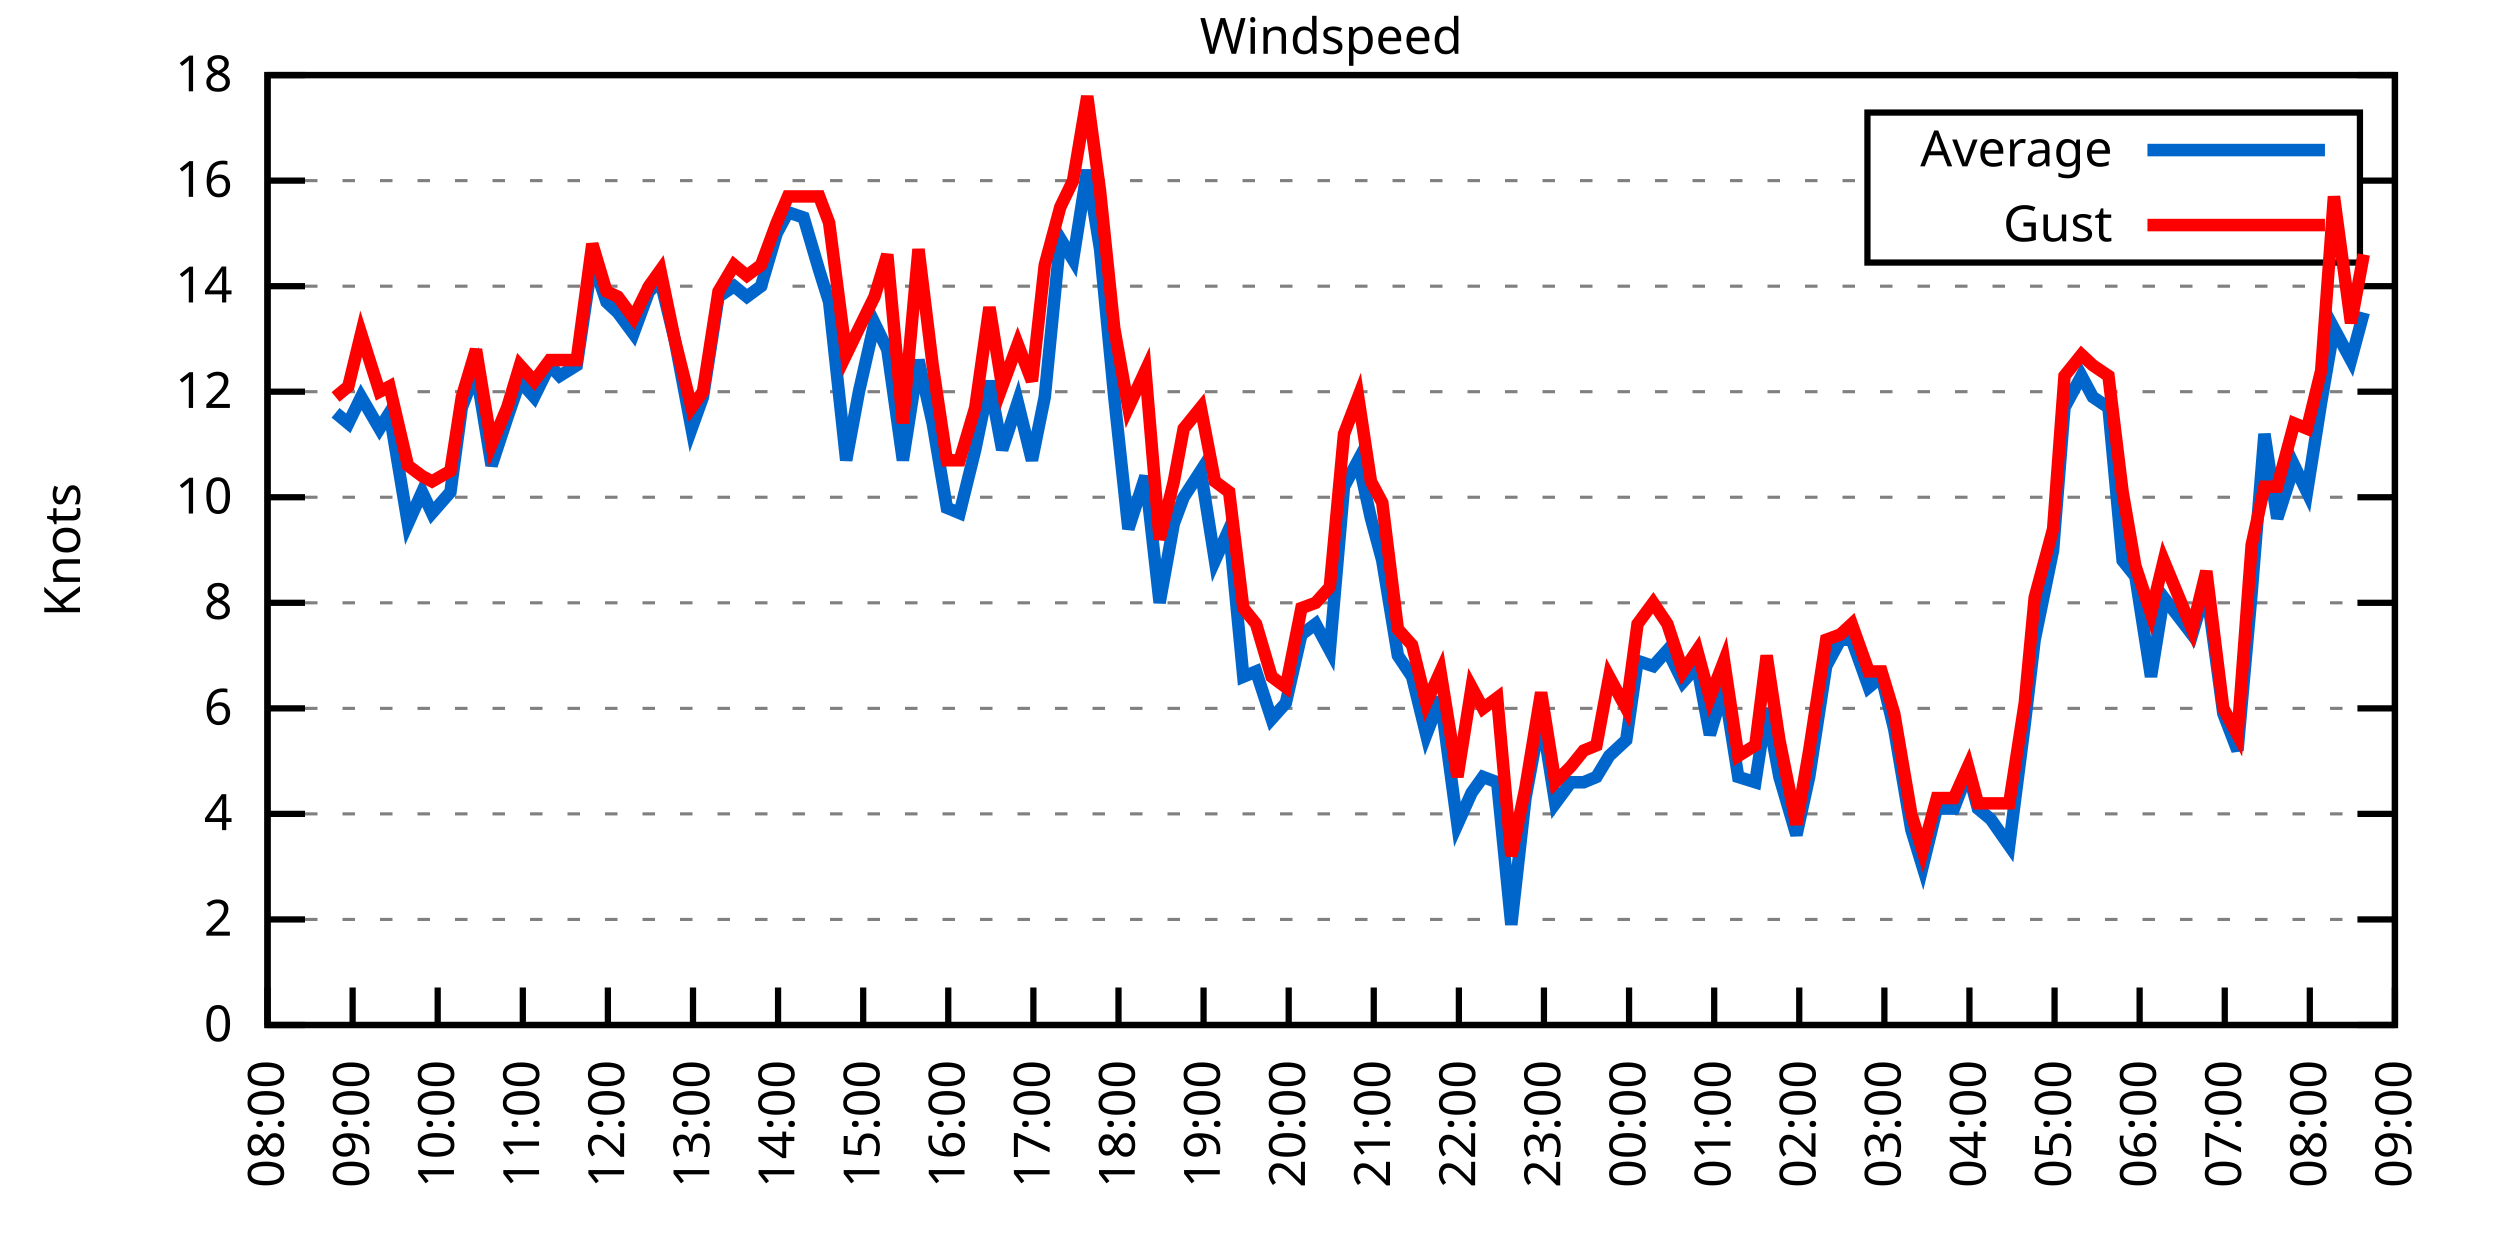
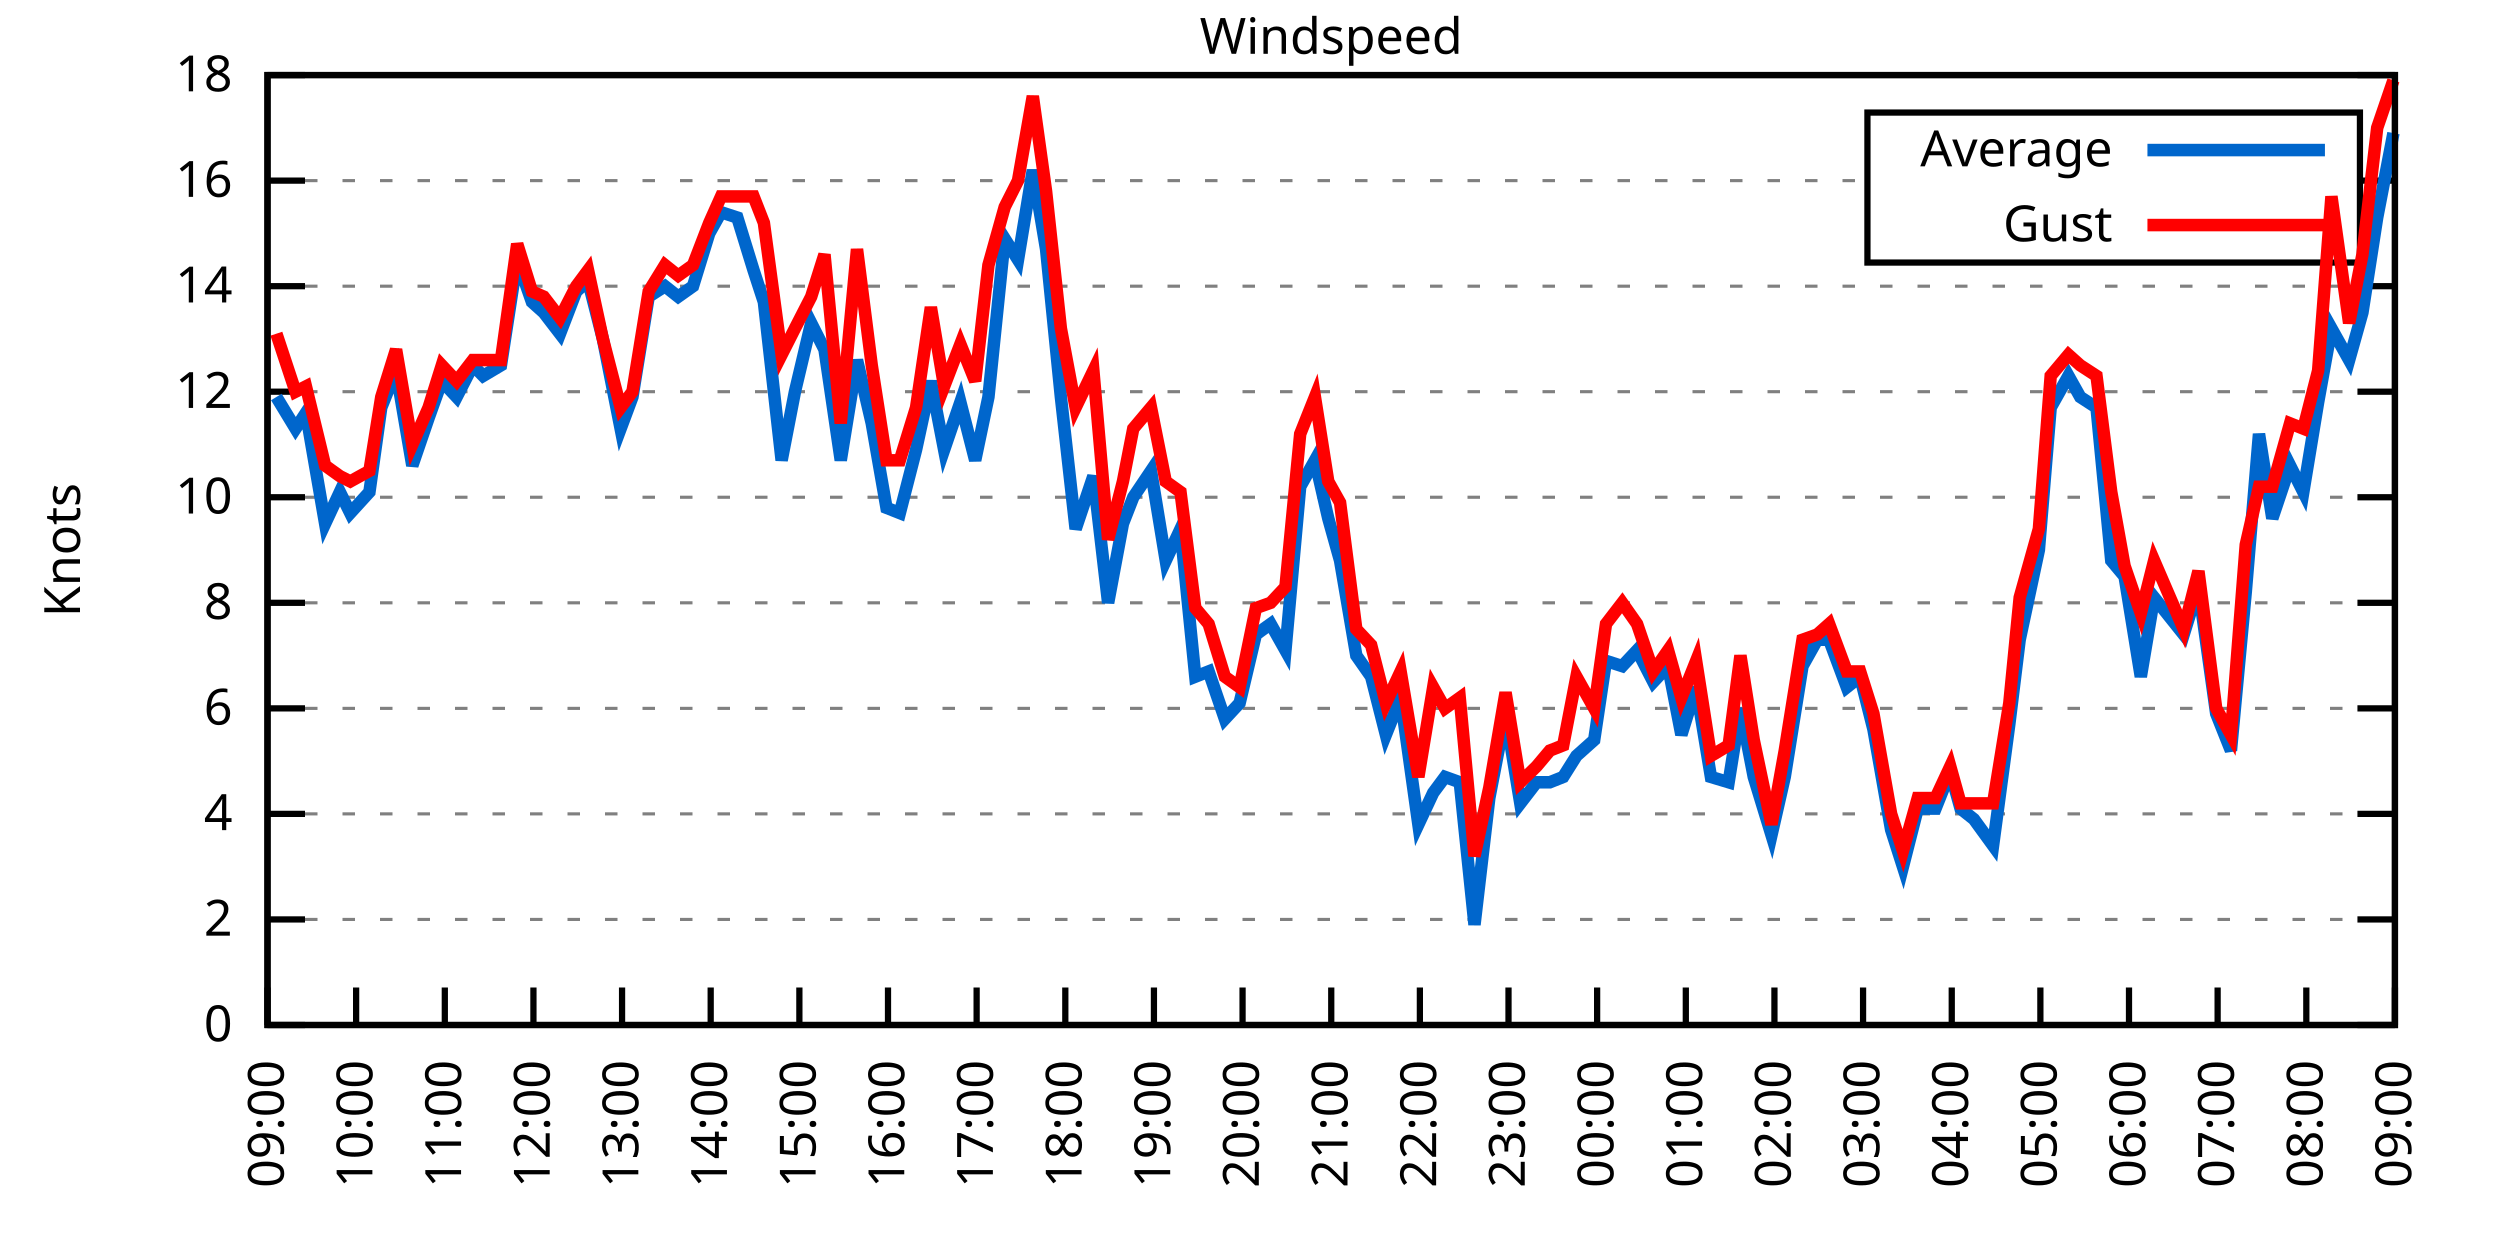
<svg xmlns="http://www.w3.org/2000/svg" xmlns:xlink="http://www.w3.org/1999/xlink" width="400" height="200" viewBox="0 0 400 200">
  <g id="gnuplot_canvas">
    <rect x="0" y="0" width="400" height="200" fill="none" />
    <defs>
      <circle id="gpDot" r="0.5" stroke-width="0.5" stroke="currentColor" />
      <path id="gpPt0" stroke-width="0.333" stroke="currentColor" d="M-1,0 h2 M0,-1 v2" />
      <path id="gpPt1" stroke-width="0.333" stroke="currentColor" d="M-1,-1 L1,1 M1,-1 L-1,1" />
      <path id="gpPt2" stroke-width="0.333" stroke="currentColor" d="M-1,0 L1,0 M0,-1 L0,1 M-1,-1 L1,1 M-1,1 L1,-1" />
      <rect id="gpPt3" stroke-width="0.333" stroke="currentColor" x="-1" y="-1" width="2" height="2" />
      <rect id="gpPt4" stroke-width="0.333" stroke="currentColor" fill="currentColor" x="-1" y="-1" width="2" height="2" />
      <circle id="gpPt5" stroke-width="0.333" stroke="currentColor" cx="0" cy="0" r="1" />
      <use xlink:href="#gpPt5" id="gpPt6" fill="currentColor" stroke="none" />
      <path id="gpPt7" stroke-width="0.333" stroke="currentColor" d="M0,-1.33 L-1.33,0.67 L1.33,0.67 z" />
      <use xlink:href="#gpPt7" id="gpPt8" fill="currentColor" stroke="none" />
      <use xlink:href="#gpPt7" id="gpPt9" stroke="currentColor" transform="rotate(180)" />
      <use xlink:href="#gpPt9" id="gpPt10" fill="currentColor" stroke="none" />
      <use xlink:href="#gpPt3" id="gpPt11" stroke="currentColor" transform="rotate(45)" />
      <use xlink:href="#gpPt11" id="gpPt12" fill="currentColor" stroke="none" />
      <path id="gpPt13" stroke-width="0.333" stroke="currentColor" d="M0,1.330 L1.265,0.411 L0.782,-1.067 L-0.782,-1.076 L-1.265,0.411 z" />
      <use xlink:href="#gpPt13" id="gpPt14" fill="currentColor" stroke="none" />
      <filter id="textbox" filterUnits="objectBoundingBox" x="0" y="0" height="1" width="1">
        <feFlood flood-color="white" flood-opacity="1" result="bgnd" />
        <feComposite in="SourceGraphic" in2="bgnd" operator="atop" />
      </filter>
      <filter id="greybox" filterUnits="objectBoundingBox" x="0" y="0" height="1" width="1">
        <feFlood flood-color="lightgrey" flood-opacity="1" result="grey" />
        <feComposite in="SourceGraphic" in2="grey" operator="atop" />
      </filter>
    </defs>
    <g fill="none" color="white" stroke="currentColor" stroke-width="1.00" stroke-linecap="butt" stroke-linejoin="miter">
</g>
    <g fill="none" color="black" stroke="currentColor" stroke-width="1.00" stroke-linecap="butt" stroke-linejoin="miter">
      <g stroke="none" shape-rendering="crispEdges">
        <polygon fill="rgb(255, 255, 255)" points="42.80,164.00 383.18,164.00 383.18,12.02 42.80,12.02 " />
      </g>
    </g>
    <g fill="none" color="black" stroke="currentColor" stroke-width="1.00" stroke-linecap="butt" stroke-linejoin="miter">
</g>
    <g fill="none" color="black" stroke="black" stroke-width="0.50" stroke-linecap="butt" stroke-linejoin="miter">
</g>
    <g fill="none" color="gray" stroke="currentColor" stroke-width="0.50" stroke-linecap="butt" stroke-linejoin="miter">
      <path stroke="gray" stroke-dasharray="2,4" class="gridline" d="M42.80,164.00 L383.19,164.00  " />
    </g>
    <g fill="none" color="gray" stroke="gray" stroke-width="1.00" stroke-linecap="butt" stroke-linejoin="miter">
</g>
    <g fill="none" color="black" stroke="currentColor" stroke-width="1.00" stroke-linecap="butt" stroke-linejoin="miter">
      <path stroke="black" d="M42.80,164.00 L48.80,164.00 M383.19,164.00 L377.19,164.00  " />
      <g transform="translate(37.20,166.60)" stroke="none" fill="black" font-family="Sans" font-size="8.00" text-anchor="end">
        <text>
          <tspan font-family="Sans"> 0</tspan>
        </text>
      </g>
    </g>
    <g fill="none" color="black" stroke="currentColor" stroke-width="1.00" stroke-linecap="butt" stroke-linejoin="miter">
</g>
    <g fill="none" color="black" stroke="black" stroke-width="0.50" stroke-linecap="butt" stroke-linejoin="miter">
</g>
    <g fill="none" color="gray" stroke="currentColor" stroke-width="0.50" stroke-linecap="butt" stroke-linejoin="miter">
      <path stroke="gray" stroke-dasharray="2,4" class="gridline" d="M42.80,147.11 L383.19,147.11  " />
    </g>
    <g fill="none" color="gray" stroke="gray" stroke-width="1.00" stroke-linecap="butt" stroke-linejoin="miter">
</g>
    <g fill="none" color="black" stroke="currentColor" stroke-width="1.00" stroke-linecap="butt" stroke-linejoin="miter">
      <path stroke="black" d="M42.80,147.11 L48.80,147.11 M383.19,147.11 L377.19,147.11  " />
      <g transform="translate(37.20,149.71)" stroke="none" fill="black" font-family="Sans" font-size="8.00" text-anchor="end">
        <text>
          <tspan font-family="Sans"> 2</tspan>
        </text>
      </g>
    </g>
    <g fill="none" color="black" stroke="currentColor" stroke-width="1.00" stroke-linecap="butt" stroke-linejoin="miter">
</g>
    <g fill="none" color="black" stroke="black" stroke-width="0.50" stroke-linecap="butt" stroke-linejoin="miter">
</g>
    <g fill="none" color="gray" stroke="currentColor" stroke-width="0.50" stroke-linecap="butt" stroke-linejoin="miter">
      <path stroke="gray" stroke-dasharray="2,4" class="gridline" d="M42.80,130.22 L383.19,130.22  " />
    </g>
    <g fill="none" color="gray" stroke="gray" stroke-width="1.00" stroke-linecap="butt" stroke-linejoin="miter">
</g>
    <g fill="none" color="black" stroke="currentColor" stroke-width="1.00" stroke-linecap="butt" stroke-linejoin="miter">
      <path stroke="black" d="M42.80,130.22 L48.80,130.22 M383.19,130.22 L377.19,130.22  " />
      <g transform="translate(37.20,132.82)" stroke="none" fill="black" font-family="Sans" font-size="8.00" text-anchor="end">
        <text>
          <tspan font-family="Sans"> 4</tspan>
        </text>
      </g>
    </g>
    <g fill="none" color="black" stroke="currentColor" stroke-width="1.00" stroke-linecap="butt" stroke-linejoin="miter">
</g>
    <g fill="none" color="black" stroke="black" stroke-width="0.50" stroke-linecap="butt" stroke-linejoin="miter">
</g>
    <g fill="none" color="gray" stroke="currentColor" stroke-width="0.50" stroke-linecap="butt" stroke-linejoin="miter">
      <path stroke="gray" stroke-dasharray="2,4" class="gridline" d="M42.80,113.34 L383.19,113.34  " />
    </g>
    <g fill="none" color="gray" stroke="gray" stroke-width="1.00" stroke-linecap="butt" stroke-linejoin="miter">
</g>
    <g fill="none" color="black" stroke="currentColor" stroke-width="1.00" stroke-linecap="butt" stroke-linejoin="miter">
      <path stroke="black" d="M42.80,113.34 L48.80,113.34 M383.19,113.34 L377.19,113.34  " />
      <g transform="translate(37.20,115.94)" stroke="none" fill="black" font-family="Sans" font-size="8.00" text-anchor="end">
        <text>
          <tspan font-family="Sans"> 6</tspan>
        </text>
      </g>
    </g>
    <g fill="none" color="black" stroke="currentColor" stroke-width="1.00" stroke-linecap="butt" stroke-linejoin="miter">
</g>
    <g fill="none" color="black" stroke="black" stroke-width="0.50" stroke-linecap="butt" stroke-linejoin="miter">
</g>
    <g fill="none" color="gray" stroke="currentColor" stroke-width="0.50" stroke-linecap="butt" stroke-linejoin="miter">
      <path stroke="gray" stroke-dasharray="2,4" class="gridline" d="M42.80,96.45 L383.19,96.45  " />
    </g>
    <g fill="none" color="gray" stroke="gray" stroke-width="1.00" stroke-linecap="butt" stroke-linejoin="miter">
</g>
    <g fill="none" color="black" stroke="currentColor" stroke-width="1.00" stroke-linecap="butt" stroke-linejoin="miter">
      <path stroke="black" d="M42.80,96.45 L48.80,96.45 M383.19,96.45 L377.19,96.45  " />
      <g transform="translate(37.20,99.05)" stroke="none" fill="black" font-family="Sans" font-size="8.00" text-anchor="end">
        <text>
          <tspan font-family="Sans"> 8</tspan>
        </text>
      </g>
    </g>
    <g fill="none" color="black" stroke="currentColor" stroke-width="1.00" stroke-linecap="butt" stroke-linejoin="miter">
</g>
    <g fill="none" color="black" stroke="black" stroke-width="0.50" stroke-linecap="butt" stroke-linejoin="miter">
</g>
    <g fill="none" color="gray" stroke="currentColor" stroke-width="0.50" stroke-linecap="butt" stroke-linejoin="miter">
      <path stroke="gray" stroke-dasharray="2,4" class="gridline" d="M42.80,79.56 L383.19,79.56  " />
    </g>
    <g fill="none" color="gray" stroke="gray" stroke-width="1.00" stroke-linecap="butt" stroke-linejoin="miter">
</g>
    <g fill="none" color="black" stroke="currentColor" stroke-width="1.00" stroke-linecap="butt" stroke-linejoin="miter">
      <path stroke="black" d="M42.80,79.56 L48.80,79.56 M383.19,79.56 L377.19,79.56  " />
      <g transform="translate(37.20,82.16)" stroke="none" fill="black" font-family="Sans" font-size="8.00" text-anchor="end">
        <text>
          <tspan font-family="Sans"> 10</tspan>
        </text>
      </g>
    </g>
    <g fill="none" color="black" stroke="currentColor" stroke-width="1.00" stroke-linecap="butt" stroke-linejoin="miter">
</g>
    <g fill="none" color="black" stroke="black" stroke-width="0.50" stroke-linecap="butt" stroke-linejoin="miter">
</g>
    <g fill="none" color="gray" stroke="currentColor" stroke-width="0.50" stroke-linecap="butt" stroke-linejoin="miter">
      <path stroke="gray" stroke-dasharray="2,4" class="gridline" d="M42.80,62.67 L383.19,62.67  " />
    </g>
    <g fill="none" color="gray" stroke="gray" stroke-width="1.00" stroke-linecap="butt" stroke-linejoin="miter">
</g>
    <g fill="none" color="black" stroke="currentColor" stroke-width="1.00" stroke-linecap="butt" stroke-linejoin="miter">
      <path stroke="black" d="M42.80,62.67 L48.80,62.67 M383.19,62.67 L377.19,62.67  " />
      <g transform="translate(37.20,65.27)" stroke="none" fill="black" font-family="Sans" font-size="8.00" text-anchor="end">
        <text>
          <tspan font-family="Sans"> 12</tspan>
        </text>
      </g>
    </g>
    <g fill="none" color="black" stroke="currentColor" stroke-width="1.00" stroke-linecap="butt" stroke-linejoin="miter">
</g>
    <g fill="none" color="black" stroke="black" stroke-width="0.50" stroke-linecap="butt" stroke-linejoin="miter">
</g>
    <g fill="none" color="gray" stroke="currentColor" stroke-width="0.50" stroke-linecap="butt" stroke-linejoin="miter">
      <path stroke="gray" stroke-dasharray="2,4" class="gridline" d="M42.80,45.79 L383.19,45.79  " />
    </g>
    <g fill="none" color="gray" stroke="gray" stroke-width="1.00" stroke-linecap="butt" stroke-linejoin="miter">
</g>
    <g fill="none" color="black" stroke="currentColor" stroke-width="1.00" stroke-linecap="butt" stroke-linejoin="miter">
      <path stroke="black" d="M42.80,45.79 L48.80,45.79 M383.19,45.79 L377.19,45.79  " />
      <g transform="translate(37.20,48.39)" stroke="none" fill="black" font-family="Sans" font-size="8.00" text-anchor="end">
        <text>
          <tspan font-family="Sans"> 14</tspan>
        </text>
      </g>
    </g>
    <g fill="none" color="black" stroke="currentColor" stroke-width="1.00" stroke-linecap="butt" stroke-linejoin="miter">
</g>
    <g fill="none" color="black" stroke="black" stroke-width="0.50" stroke-linecap="butt" stroke-linejoin="miter">
</g>
    <g fill="none" color="gray" stroke="currentColor" stroke-width="0.50" stroke-linecap="butt" stroke-linejoin="miter">
      <path stroke="gray" stroke-dasharray="2,4" class="gridline" d="M42.80,28.90 L298.79,28.90 M377.59,28.90 L383.19,28.90  " />
    </g>
    <g fill="none" color="gray" stroke="gray" stroke-width="1.00" stroke-linecap="butt" stroke-linejoin="miter">
</g>
    <g fill="none" color="black" stroke="currentColor" stroke-width="1.00" stroke-linecap="butt" stroke-linejoin="miter">
      <path stroke="black" d="M42.80,28.90 L48.80,28.90 M383.19,28.90 L377.19,28.90  " />
      <g transform="translate(37.20,31.50)" stroke="none" fill="black" font-family="Sans" font-size="8.00" text-anchor="end">
        <text>
          <tspan font-family="Sans"> 16</tspan>
        </text>
      </g>
    </g>
    <g fill="none" color="black" stroke="currentColor" stroke-width="1.00" stroke-linecap="butt" stroke-linejoin="miter">
</g>
    <g fill="none" color="black" stroke="black" stroke-width="0.50" stroke-linecap="butt" stroke-linejoin="miter">
</g>
    <g fill="none" color="gray" stroke="currentColor" stroke-width="0.50" stroke-linecap="butt" stroke-linejoin="miter">
      <path stroke="gray" stroke-dasharray="2,4" class="gridline" d="M42.80,12.01 L383.19,12.01  " />
    </g>
    <g fill="none" color="gray" stroke="gray" stroke-width="1.00" stroke-linecap="butt" stroke-linejoin="miter">
</g>
    <g fill="none" color="black" stroke="currentColor" stroke-width="1.00" stroke-linecap="butt" stroke-linejoin="miter">
      <path stroke="black" d="M42.80,12.01 L48.80,12.01 M383.19,12.01 L377.19,12.01  " />
      <g transform="translate(37.20,14.61)" stroke="none" fill="black" font-family="Sans" font-size="8.00" text-anchor="end">
        <text>
          <tspan font-family="Sans"> 18</tspan>
        </text>
      </g>
    </g>
    <g fill="none" color="black" stroke="currentColor" stroke-width="1.00" stroke-linecap="butt" stroke-linejoin="miter">
      <path stroke="black" d="M42.80,164.00 L42.80,158.00  " />
      <g transform="translate(45.40,169.60) rotate(270.00)" stroke="none" fill="black" font-family="Sans" font-size="8.00" text-anchor="end">
        <text>
-           <tspan font-family="Sans">08:00</tspan>
-         </text>
-       </g>
-     </g>
-     <g fill="none" color="black" stroke="currentColor" stroke-width="1.00" stroke-linecap="butt" stroke-linejoin="miter">
-       <path stroke="black" d="M56.42,164.00 L56.42,158.00  " />
-       <g transform="translate(59.02,169.60) rotate(270.00)" stroke="none" fill="black" font-family="Sans" font-size="8.00" text-anchor="end">
-         <text>
          <tspan font-family="Sans">09:00</tspan>
        </text>
      </g>
    </g>
    <g fill="none" color="black" stroke="currentColor" stroke-width="1.00" stroke-linecap="butt" stroke-linejoin="miter">
-       <path stroke="black" d="M70.03,164.00 L70.03,158.00  " />
-       <g transform="translate(72.63,169.60) rotate(270.00)" stroke="none" fill="black" font-family="Sans" font-size="8.00" text-anchor="end">
+       <path stroke="black" d="M56.98,164.00 L56.98,158.00  " />
+       <g transform="translate(59.58,169.60) rotate(270.00)" stroke="none" fill="black" font-family="Sans" font-size="8.00" text-anchor="end">
        <text>
          <tspan font-family="Sans">10:00</tspan>
        </text>
      </g>
    </g>
    <g fill="none" color="black" stroke="currentColor" stroke-width="1.00" stroke-linecap="butt" stroke-linejoin="miter">
-       <path stroke="black" d="M83.65,164.00 L83.65,158.00  " />
-       <g transform="translate(86.25,169.60) rotate(270.00)" stroke="none" fill="black" font-family="Sans" font-size="8.00" text-anchor="end">
+       <path stroke="black" d="M71.17,164.00 L71.17,158.00  " />
+       <g transform="translate(73.77,169.60) rotate(270.00)" stroke="none" fill="black" font-family="Sans" font-size="8.00" text-anchor="end">
        <text>
          <tspan font-family="Sans">11:00</tspan>
        </text>
      </g>
    </g>
    <g fill="none" color="black" stroke="currentColor" stroke-width="1.00" stroke-linecap="butt" stroke-linejoin="miter">
-       <path stroke="black" d="M97.26,164.00 L97.26,158.00  " />
-       <g transform="translate(99.86,169.60) rotate(270.00)" stroke="none" fill="black" font-family="Sans" font-size="8.00" text-anchor="end">
+       <path stroke="black" d="M85.35,164.00 L85.35,158.00  " />
+       <g transform="translate(87.95,169.60) rotate(270.00)" stroke="none" fill="black" font-family="Sans" font-size="8.00" text-anchor="end">
        <text>
          <tspan font-family="Sans">12:00</tspan>
        </text>
      </g>
    </g>
    <g fill="none" color="black" stroke="currentColor" stroke-width="1.00" stroke-linecap="butt" stroke-linejoin="miter">
-       <path stroke="black" d="M110.88,164.00 L110.88,158.00  " />
-       <g transform="translate(113.48,169.60) rotate(270.00)" stroke="none" fill="black" font-family="Sans" font-size="8.00" text-anchor="end">
+       <path stroke="black" d="M99.53,164.00 L99.53,158.00  " />
+       <g transform="translate(102.13,169.60) rotate(270.00)" stroke="none" fill="black" font-family="Sans" font-size="8.00" text-anchor="end">
        <text>
          <tspan font-family="Sans">13:00</tspan>
        </text>
      </g>
    </g>
    <g fill="none" color="black" stroke="currentColor" stroke-width="1.00" stroke-linecap="butt" stroke-linejoin="miter">
-       <path stroke="black" d="M124.49,164.00 L124.49,158.00  " />
-       <g transform="translate(127.09,169.60) rotate(270.00)" stroke="none" fill="black" font-family="Sans" font-size="8.00" text-anchor="end">
+       <path stroke="black" d="M113.71,164.00 L113.71,158.00  " />
+       <g transform="translate(116.31,169.60) rotate(270.00)" stroke="none" fill="black" font-family="Sans" font-size="8.00" text-anchor="end">
        <text>
          <tspan font-family="Sans">14:00</tspan>
        </text>
      </g>
    </g>
    <g fill="none" color="black" stroke="currentColor" stroke-width="1.00" stroke-linecap="butt" stroke-linejoin="miter">
-       <path stroke="black" d="M138.11,164.00 L138.11,158.00  " />
-       <g transform="translate(140.71,169.60) rotate(270.00)" stroke="none" fill="black" font-family="Sans" font-size="8.00" text-anchor="end">
+       <path stroke="black" d="M127.90,164.00 L127.90,158.00  " />
+       <g transform="translate(130.50,169.60) rotate(270.00)" stroke="none" fill="black" font-family="Sans" font-size="8.00" text-anchor="end">
        <text>
          <tspan font-family="Sans">15:00</tspan>
        </text>
      </g>
    </g>
    <g fill="none" color="black" stroke="currentColor" stroke-width="1.00" stroke-linecap="butt" stroke-linejoin="miter">
-       <path stroke="black" d="M151.72,164.00 L151.72,158.00  " />
-       <g transform="translate(154.32,169.60) rotate(270.00)" stroke="none" fill="black" font-family="Sans" font-size="8.00" text-anchor="end">
+       <path stroke="black" d="M142.08,164.00 L142.08,158.00  " />
+       <g transform="translate(144.68,169.60) rotate(270.00)" stroke="none" fill="black" font-family="Sans" font-size="8.00" text-anchor="end">
        <text>
          <tspan font-family="Sans">16:00</tspan>
        </text>
      </g>
    </g>
    <g fill="none" color="black" stroke="currentColor" stroke-width="1.00" stroke-linecap="butt" stroke-linejoin="miter">
-       <path stroke="black" d="M165.34,164.00 L165.34,158.00  " />
-       <g transform="translate(167.94,169.60) rotate(270.00)" stroke="none" fill="black" font-family="Sans" font-size="8.00" text-anchor="end">
+       <path stroke="black" d="M156.26,164.00 L156.26,158.00  " />
+       <g transform="translate(158.86,169.60) rotate(270.00)" stroke="none" fill="black" font-family="Sans" font-size="8.00" text-anchor="end">
        <text>
          <tspan font-family="Sans">17:00</tspan>
        </text>
      </g>
    </g>
    <g fill="none" color="black" stroke="currentColor" stroke-width="1.00" stroke-linecap="butt" stroke-linejoin="miter">
-       <path stroke="black" d="M178.96,164.00 L178.96,158.00  " />
-       <g transform="translate(181.56,169.60) rotate(270.00)" stroke="none" fill="black" font-family="Sans" font-size="8.00" text-anchor="end">
+       <path stroke="black" d="M170.45,164.00 L170.45,158.00  " />
+       <g transform="translate(173.05,169.60) rotate(270.00)" stroke="none" fill="black" font-family="Sans" font-size="8.00" text-anchor="end">
        <text>
          <tspan font-family="Sans">18:00</tspan>
        </text>
      </g>
    </g>
    <g fill="none" color="black" stroke="currentColor" stroke-width="1.00" stroke-linecap="butt" stroke-linejoin="miter">
-       <path stroke="black" d="M192.57,164.00 L192.57,158.00  " />
-       <g transform="translate(195.17,169.60) rotate(270.00)" stroke="none" fill="black" font-family="Sans" font-size="8.00" text-anchor="end">
+       <path stroke="black" d="M184.63,164.00 L184.63,158.00  " />
+       <g transform="translate(187.23,169.60) rotate(270.00)" stroke="none" fill="black" font-family="Sans" font-size="8.00" text-anchor="end">
        <text>
          <tspan font-family="Sans">19:00</tspan>
        </text>
      </g>
    </g>
    <g fill="none" color="black" stroke="currentColor" stroke-width="1.00" stroke-linecap="butt" stroke-linejoin="miter">
-       <path stroke="black" d="M206.19,164.00 L206.19,158.00  " />
-       <g transform="translate(208.79,169.60) rotate(270.00)" stroke="none" fill="black" font-family="Sans" font-size="8.00" text-anchor="end">
+       <path stroke="black" d="M198.81,164.00 L198.81,158.00  " />
+       <g transform="translate(201.41,169.60) rotate(270.00)" stroke="none" fill="black" font-family="Sans" font-size="8.00" text-anchor="end">
        <text>
          <tspan font-family="Sans">20:00</tspan>
        </text>
      </g>
    </g>
    <g fill="none" color="black" stroke="currentColor" stroke-width="1.00" stroke-linecap="butt" stroke-linejoin="miter">
-       <path stroke="black" d="M219.80,164.00 L219.80,158.00  " />
-       <g transform="translate(222.40,169.60) rotate(270.00)" stroke="none" fill="black" font-family="Sans" font-size="8.00" text-anchor="end">
+       <path stroke="black" d="M213.00,164.00 L213.00,158.00  " />
+       <g transform="translate(215.60,169.60) rotate(270.00)" stroke="none" fill="black" font-family="Sans" font-size="8.00" text-anchor="end">
        <text>
          <tspan font-family="Sans">21:00</tspan>
        </text>
      </g>
    </g>
    <g fill="none" color="black" stroke="currentColor" stroke-width="1.00" stroke-linecap="butt" stroke-linejoin="miter">
-       <path stroke="black" d="M233.42,164.00 L233.42,158.00  " />
-       <g transform="translate(236.02,169.60) rotate(270.00)" stroke="none" fill="black" font-family="Sans" font-size="8.00" text-anchor="end">
+       <path stroke="black" d="M227.18,164.00 L227.18,158.00  " />
+       <g transform="translate(229.78,169.60) rotate(270.00)" stroke="none" fill="black" font-family="Sans" font-size="8.00" text-anchor="end">
        <text>
          <tspan font-family="Sans">22:00</tspan>
        </text>
      </g>
    </g>
    <g fill="none" color="black" stroke="currentColor" stroke-width="1.00" stroke-linecap="butt" stroke-linejoin="miter">
-       <path stroke="black" d="M247.03,164.00 L247.03,158.00  " />
-       <g transform="translate(249.63,169.60) rotate(270.00)" stroke="none" fill="black" font-family="Sans" font-size="8.00" text-anchor="end">
+       <path stroke="black" d="M241.36,164.00 L241.36,158.00  " />
+       <g transform="translate(243.96,169.60) rotate(270.00)" stroke="none" fill="black" font-family="Sans" font-size="8.00" text-anchor="end">
        <text>
          <tspan font-family="Sans">23:00</tspan>
        </text>
      </g>
    </g>
    <g fill="none" color="black" stroke="currentColor" stroke-width="1.00" stroke-linecap="butt" stroke-linejoin="miter">
-       <path stroke="black" d="M260.65,164.00 L260.65,158.00  " />
-       <g transform="translate(263.25,169.60) rotate(270.00)" stroke="none" fill="black" font-family="Sans" font-size="8.00" text-anchor="end">
+       <path stroke="black" d="M255.54,164.00 L255.54,158.00  " />
+       <g transform="translate(258.14,169.60) rotate(270.00)" stroke="none" fill="black" font-family="Sans" font-size="8.00" text-anchor="end">
        <text>
          <tspan font-family="Sans">00:00</tspan>
        </text>
      </g>
    </g>
    <g fill="none" color="black" stroke="currentColor" stroke-width="1.00" stroke-linecap="butt" stroke-linejoin="miter">
-       <path stroke="black" d="M274.27,164.00 L274.27,158.00  " />
-       <g transform="translate(276.87,169.60) rotate(270.00)" stroke="none" fill="black" font-family="Sans" font-size="8.00" text-anchor="end">
+       <path stroke="black" d="M269.73,164.00 L269.73,158.00  " />
+       <g transform="translate(272.33,169.60) rotate(270.00)" stroke="none" fill="black" font-family="Sans" font-size="8.00" text-anchor="end">
        <text>
          <tspan font-family="Sans">01:00</tspan>
        </text>
      </g>
    </g>
    <g fill="none" color="black" stroke="currentColor" stroke-width="1.00" stroke-linecap="butt" stroke-linejoin="miter">
-       <path stroke="black" d="M287.88,164.00 L287.88,158.00  " />
-       <g transform="translate(290.48,169.60) rotate(270.00)" stroke="none" fill="black" font-family="Sans" font-size="8.00" text-anchor="end">
+       <path stroke="black" d="M283.91,164.00 L283.91,158.00  " />
+       <g transform="translate(286.51,169.60) rotate(270.00)" stroke="none" fill="black" font-family="Sans" font-size="8.00" text-anchor="end">
        <text>
          <tspan font-family="Sans">02:00</tspan>
        </text>
      </g>
    </g>
    <g fill="none" color="black" stroke="currentColor" stroke-width="1.00" stroke-linecap="butt" stroke-linejoin="miter">
-       <path stroke="black" d="M301.50,164.00 L301.50,158.00  " />
-       <g transform="translate(304.10,169.60) rotate(270.00)" stroke="none" fill="black" font-family="Sans" font-size="8.00" text-anchor="end">
+       <path stroke="black" d="M298.09,164.00 L298.09,158.00  " />
+       <g transform="translate(300.69,169.60) rotate(270.00)" stroke="none" fill="black" font-family="Sans" font-size="8.00" text-anchor="end">
        <text>
          <tspan font-family="Sans">03:00</tspan>
        </text>
      </g>
    </g>
    <g fill="none" color="black" stroke="currentColor" stroke-width="1.00" stroke-linecap="butt" stroke-linejoin="miter">
-       <path stroke="black" d="M315.11,164.00 L315.11,158.00  " />
-       <g transform="translate(317.71,169.60) rotate(270.00)" stroke="none" fill="black" font-family="Sans" font-size="8.00" text-anchor="end">
+       <path stroke="black" d="M312.28,164.00 L312.28,158.00  " />
+       <g transform="translate(314.88,169.60) rotate(270.00)" stroke="none" fill="black" font-family="Sans" font-size="8.00" text-anchor="end">
        <text>
          <tspan font-family="Sans">04:00</tspan>
        </text>
      </g>
    </g>
    <g fill="none" color="black" stroke="currentColor" stroke-width="1.00" stroke-linecap="butt" stroke-linejoin="miter">
-       <path stroke="black" d="M328.73,164.00 L328.73,158.00  " />
-       <g transform="translate(331.33,169.60) rotate(270.00)" stroke="none" fill="black" font-family="Sans" font-size="8.00" text-anchor="end">
+       <path stroke="black" d="M326.46,164.00 L326.46,158.00  " />
+       <g transform="translate(329.06,169.60) rotate(270.00)" stroke="none" fill="black" font-family="Sans" font-size="8.00" text-anchor="end">
        <text>
          <tspan font-family="Sans">05:00</tspan>
        </text>
      </g>
    </g>
    <g fill="none" color="black" stroke="currentColor" stroke-width="1.00" stroke-linecap="butt" stroke-linejoin="miter">
-       <path stroke="black" d="M342.34,164.00 L342.34,158.00  " />
-       <g transform="translate(344.94,169.60) rotate(270.00)" stroke="none" fill="black" font-family="Sans" font-size="8.00" text-anchor="end">
+       <path stroke="black" d="M340.64,164.00 L340.64,158.00  " />
+       <g transform="translate(343.24,169.60) rotate(270.00)" stroke="none" fill="black" font-family="Sans" font-size="8.00" text-anchor="end">
        <text>
          <tspan font-family="Sans">06:00</tspan>
        </text>
      </g>
    </g>
    <g fill="none" color="black" stroke="currentColor" stroke-width="1.00" stroke-linecap="butt" stroke-linejoin="miter">
-       <path stroke="black" d="M355.96,164.00 L355.96,158.00  " />
-       <g transform="translate(358.56,169.60) rotate(270.00)" stroke="none" fill="black" font-family="Sans" font-size="8.00" text-anchor="end">
+       <path stroke="black" d="M354.82,164.00 L354.82,158.00  " />
+       <g transform="translate(357.42,169.60) rotate(270.00)" stroke="none" fill="black" font-family="Sans" font-size="8.00" text-anchor="end">
        <text>
          <tspan font-family="Sans">07:00</tspan>
        </text>
      </g>
    </g>
    <g fill="none" color="black" stroke="currentColor" stroke-width="1.00" stroke-linecap="butt" stroke-linejoin="miter">
-       <path stroke="black" d="M369.57,164.00 L369.57,158.00  " />
-       <g transform="translate(372.17,169.60) rotate(270.00)" stroke="none" fill="black" font-family="Sans" font-size="8.00" text-anchor="end">
+       <path stroke="black" d="M369.01,164.00 L369.01,158.00  " />
+       <g transform="translate(371.61,169.60) rotate(270.00)" stroke="none" fill="black" font-family="Sans" font-size="8.00" text-anchor="end">
        <text>
          <tspan font-family="Sans">08:00</tspan>
        </text>
      </g>
    </g>
    <g fill="none" color="black" stroke="currentColor" stroke-width="1.00" stroke-linecap="butt" stroke-linejoin="miter">
      <path stroke="black" d="M383.19,164.00 L383.19,158.00  " />
      <g transform="translate(385.79,169.60) rotate(270.00)" stroke="none" fill="black" font-family="Sans" font-size="8.00" text-anchor="end">
        <text>
          <tspan font-family="Sans">09:00</tspan>
        </text>
      </g>
    </g>
    <g fill="none" color="black" stroke="currentColor" stroke-width="1.00" stroke-linecap="butt" stroke-linejoin="miter">
</g>
    <g fill="none" color="black" stroke="currentColor" stroke-width="1.00" stroke-linecap="butt" stroke-linejoin="miter">
      <path stroke="black" d="M42.80,12.01 L42.80,164.00 L383.19,164.00 L383.19,12.01 L42.80,12.01 Z  " />
    </g>
    <g fill="none" color="black" stroke="currentColor" stroke-width="1.00" stroke-linecap="butt" stroke-linejoin="miter">
</g>
    <g fill="none" color="black" stroke="currentColor" stroke-width="1.00" stroke-linecap="butt" stroke-linejoin="miter">
      <path stroke="black" d="M298.79,42.01 L298.79,18.01 L377.59,18.01 L377.59,42.01 L298.79,42.01 Z  " />
    </g>
    <g id="Windspeed_plot_1">
      <g fill="none" color="white" stroke="black" stroke-width="2.00" stroke-linecap="butt" stroke-linejoin="miter">
</g>
      <g fill="none" color="black" stroke="currentColor" stroke-width="2.00" stroke-linecap="butt" stroke-linejoin="miter">
        <g transform="translate(337.99,26.61)" stroke="none" fill="black" font-family="Sans" font-size="8.00" text-anchor="end">
          <text>
            <tspan font-family="Sans">Average</tspan>
          </text>
        </g>
      </g>
      <g fill="none" color="black" stroke="currentColor" stroke-width="2.00" stroke-linecap="butt" stroke-linejoin="miter">
-         <path stroke="rgb(  0, 102, 204)" d="M343.59,24.01 L371.99,24.01 M53.69,66.05 L55.73,67.74 L57.78,63.52 L60.73,68.58 L62.32,66.05 L65.27,83.78   L67.54,78.72 L69.12,82.09 L72.07,78.72 L73.89,65.21 L76.16,59.30 L78.65,74.49 L81.15,66.90 L83.19,60.98   L85.46,63.52 L87.96,58.45 L89.55,60.14 L92.27,58.45 L94.77,41.56 L97.04,48.32 L98.85,50.01 L101.35,53.39   L103.84,46.63 L105.66,44.94 L107.93,54.23 L110.65,68.58 L112.47,63.52 L114.96,47.47 L117.46,45.79 L119.50,47.47   L121.77,45.79 L124.27,37.34 L126.08,33.96 L128.58,34.81 L131.07,43.25 L132.66,48.32 L135.39,73.65 L137.43,62.67   L139.92,51.70 L141.97,55.92 L144.46,73.65 L146.96,57.61 L149.23,67.74 L151.50,81.25 L153.54,82.09 L156.04,71.96   L158.31,60.98 L160.35,71.96 L162.84,64.36 L165.11,73.65 L167.16,63.52 L169.65,38.19 L171.69,41.56 L173.96,27.21   L176.01,39.87 L178.28,63.52 L180.54,84.63 L183.27,76.18 L185.54,96.45 L187.81,83.78 L189.39,79.56 L192.12,75.34   L194.39,89.69 L196.66,84.63 L198.93,108.27 L200.97,107.43 L203.46,115.03 L205.73,112.49 L208.23,101.52 L210.50,99.83   L212.77,104.05 L215.04,77.87 L217.31,73.65 L219.35,82.94 L221.16,89.69 L223.66,104.89 L225.93,108.27 L228.20,117.56   L230.47,111.65 L233.19,131.91 L235.46,126.85 L237.28,124.31 L239.55,125.16 L241.81,147.96 L244.08,127.69 L246.58,114.18   L248.85,128.54 L251.35,125.16 L253.39,125.16 L255.43,124.31 L257.47,120.94 L260.20,118.40 L262.01,105.74 L264.51,106.58   L266.78,104.05 L269.27,109.11 L271.54,106.58 L273.58,117.56 L275.85,109.96 L278.12,124.31 L280.85,125.16 L282.66,113.34   L284.70,124.31 L287.43,133.60 L289.47,124.31 L292.19,106.58 L294.46,102.36 L296.28,102.36 L299.00,109.96 L301.04,108.27   L303.08,116.71 L305.81,132.76 L307.62,138.67 L309.89,129.38 L312.62,129.38 L314.89,123.47 L316.47,129.38 L318.52,131.07   L321.47,135.29 L323.96,115.87 L325.55,102.36 L328.50,88.00 L330.32,65.21 L333.04,60.14 L334.85,63.52 L337.35,65.21   L339.62,89.69 L341.66,92.23 L344.16,108.27 L346.20,95.60 L350.74,101.52 L353.01,93.92 L355.73,114.18 L358.00,120.09   L360.27,94.76 L362.31,69.43 L364.36,82.94 L367.08,74.49 L369.12,78.72 L371.39,64.36 L373.43,52.54 L376.16,57.61   L378.20,50.01  " />
+         <path stroke="rgb(  0, 102, 204)" d="M343.59,24.01 L371.99,24.01 M44.22,63.52 L47.29,68.58 L48.95,66.05 L52.02,83.78 L54.38,78.72 L56.04,82.09   L59.11,78.72 L61.00,65.21 L63.37,59.30 L65.97,74.49 L68.57,66.90 L70.69,60.98 L73.06,63.52 L75.66,58.45   L77.31,60.14 L80.15,58.45 L82.75,41.56 L85.11,48.32 L87.00,50.01 L89.60,53.39 L92.20,46.63 L94.09,44.94   L96.46,54.23 L99.30,68.58 L101.19,63.52 L103.79,47.47 L106.39,45.79 L108.51,47.47 L110.88,45.79 L113.48,37.34   L115.37,33.96 L117.97,34.81 L120.57,43.25 L122.22,48.32 L125.06,73.65 L127.19,62.67 L129.79,51.70 L131.92,55.92   L134.52,73.65 L137.12,57.61 L139.48,67.74 L141.84,81.25 L143.97,82.09 L146.57,71.96 L148.94,60.98 L151.06,71.96   L153.66,64.36 L156.03,73.65 L158.15,63.52 L160.75,38.19 L162.88,41.56 L165.25,27.21 L167.37,39.87 L169.74,63.52   L172.10,84.63 L174.94,76.18 L177.30,96.45 L179.67,83.78 L181.32,79.56 L184.16,75.34 L186.52,89.69 L188.88,84.63   L191.25,108.27 L193.38,107.43 L195.98,115.03 L198.34,112.49 L200.94,101.52 L203.30,99.83 L205.67,104.05 L208.03,77.87   L210.39,73.65 L212.52,82.94 L214.41,89.69 L217.01,104.89 L219.38,108.27 L221.74,117.56 L224.10,111.65 L226.94,131.91   L229.31,126.85 L231.20,124.31 L233.56,125.16 L235.92,147.96 L238.29,127.69 L240.89,114.18 L243.25,128.54 L245.85,125.16   L247.98,125.16 L250.11,124.31 L252.23,120.94 L255.07,118.40 L256.96,105.74 L259.56,106.58 L261.93,104.05 L264.53,109.11   L266.89,106.58 L269.02,117.56 L271.38,109.96 L273.75,124.31 L276.58,125.16 L278.47,113.34 L280.60,124.31 L283.44,133.60   L285.56,124.31 L288.40,106.58 L290.76,102.36 L292.66,102.36 L295.49,109.96 L297.62,108.27 L299.75,116.71 L302.58,132.76   L304.47,138.67 L306.84,129.38 L309.68,129.38 L312.04,123.47 L313.69,129.38 L315.82,131.07 L318.89,135.29 L321.49,115.87   L323.15,102.36 L326.22,88.00 L328.11,65.21 L330.95,60.14 L332.84,63.52 L335.44,65.21 L337.80,89.69 L339.93,92.23   L342.53,108.27 L344.66,95.60 L349.39,101.52 L351.75,93.92 L354.59,114.18 L356.95,120.09 L359.32,94.76 L361.44,69.43   L363.57,82.94 L366.41,74.49 L368.53,78.72 L370.90,64.36 L373.03,52.54 L375.86,57.61 L377.99,50.01 L380.35,34.81   L382.95,21.30  " />
      </g>
    </g>
    <g id="Windspeed_plot_2">
      <g fill="none" color="black" stroke="currentColor" stroke-width="2.00" stroke-linecap="butt" stroke-linejoin="miter">
        <g transform="translate(337.99,38.61)" stroke="none" fill="black" font-family="Sans" font-size="8.00" text-anchor="end">
          <text>
            <tspan font-family="Sans">Gust</tspan>
          </text>
        </g>
      </g>
      <g fill="none" color="black" stroke="currentColor" stroke-width="2.00" stroke-linecap="butt" stroke-linejoin="miter">
-         <path stroke="rgb(255,   0,   0)" d="M343.59,36.01 L371.99,36.01 M53.69,63.52 L55.73,61.83 L57.78,53.39 L60.73,62.67 L62.32,61.83 L65.27,74.49   L67.54,76.18 L69.12,77.03 L72.07,75.34 L73.89,63.52 L76.16,55.92 L78.65,71.12 L81.15,65.21 L83.19,58.45   L85.46,60.98 L87.96,57.61 L89.55,57.61 L92.27,57.61 L94.77,39.03 L97.04,46.63 L98.85,47.47 L101.35,50.85   L103.84,45.79 L105.66,43.25 L107.93,54.23 L110.65,65.21 L112.47,62.67 L114.96,46.63 L117.46,42.41 L119.50,44.10   L121.77,42.41 L124.27,35.65 L126.08,31.43 L128.58,31.43 L131.07,31.43 L132.66,35.65 L135.39,56.76 L137.43,52.54   L139.92,47.47 L141.97,40.72 L144.46,67.74 L146.96,39.87 L149.23,58.45 L151.50,73.65 L153.54,73.65 L156.04,65.21   L158.31,49.16 L160.35,61.83 L162.84,55.07 L165.11,60.98 L167.16,42.41 L169.65,33.12 L171.69,28.90 L173.96,15.39   L176.01,30.59 L178.28,52.54 L180.54,65.21 L183.27,59.30 L185.54,86.32 L187.81,77.03 L189.39,68.58 L192.12,65.21   L194.39,77.03 L196.66,78.72 L198.93,97.29 L200.97,99.83 L203.46,108.27 L205.73,109.96 L208.23,97.29 L210.50,96.45   L212.77,93.92 L215.04,69.43 L217.31,63.52 L219.35,77.03 L221.16,80.41 L223.66,100.67 L225.93,103.20 L228.20,112.49   L230.47,107.43 L233.19,124.31 L235.46,109.96 L237.28,113.34 L239.55,111.65 L241.81,136.98 L244.08,126.00 L246.58,110.80   L248.85,125.16 L251.35,122.62 L253.39,120.09 L255.43,119.25 L257.47,108.27 L260.20,113.34 L262.01,99.83 L264.51,96.45   L266.78,99.83 L269.27,107.43 L271.54,104.05 L273.58,111.65 L275.85,105.74 L278.12,120.94 L280.85,119.25 L282.66,104.89   L284.70,118.40 L287.43,131.91 L289.47,120.09 L292.19,102.36 L294.46,101.52 L296.28,99.83 L299.00,107.43 L301.04,107.43   L303.08,114.18 L305.81,130.22 L307.62,136.14 L309.89,127.69 L312.62,127.69 L314.89,122.62 L316.47,128.54 L318.52,128.54   L321.47,128.54 L323.96,112.49 L325.55,95.60 L328.50,84.63 L330.32,60.14 L333.04,56.76 L334.85,58.45 L337.35,60.14   L339.62,78.72 L341.66,90.54 L344.16,98.14 L346.20,89.69 L350.74,100.67 L353.01,91.38 L355.73,113.34 L358.00,117.56   L360.27,87.16 L362.31,77.87 L364.36,77.87 L367.08,67.74 L369.12,68.58 L371.39,59.30 L373.43,31.43 L376.16,51.70   L378.20,40.72  " />
+         <path stroke="rgb(255,   0,   0)" d="M343.59,36.01 L371.99,36.01 M44.22,53.39 L47.29,62.67 L48.95,61.83 L52.02,74.49 L54.38,76.18 L56.04,77.03   L59.11,75.34 L61.00,63.52 L63.37,55.92 L65.97,71.12 L68.57,65.21 L70.69,58.45 L73.06,60.98 L75.66,57.61   L77.31,57.61 L80.15,57.61 L82.75,39.03 L85.11,46.63 L87.00,47.47 L89.60,50.85 L92.20,45.79 L94.09,43.25   L96.46,54.23 L99.30,65.21 L101.19,62.67 L103.79,46.63 L106.39,42.41 L108.51,44.10 L110.88,42.41 L113.48,35.65   L115.37,31.43 L117.97,31.43 L120.57,31.43 L122.22,35.65 L125.06,56.76 L127.19,52.54 L129.79,47.47 L131.92,40.72   L134.52,67.74 L137.12,39.87 L139.48,58.45 L141.84,73.65 L143.97,73.65 L146.57,65.21 L148.94,49.16 L151.06,61.83   L153.66,55.07 L156.03,60.98 L158.15,42.41 L160.75,33.12 L162.88,28.90 L165.25,15.39 L167.37,30.59 L169.74,52.54   L172.10,65.21 L174.94,59.30 L177.30,86.32 L179.67,77.03 L181.32,68.58 L184.16,65.21 L186.52,77.03 L188.88,78.72   L191.25,97.29 L193.38,99.83 L195.98,108.27 L198.34,109.96 L200.94,97.29 L203.30,96.45 L205.67,93.92 L208.03,69.43   L210.39,63.52 L212.52,77.03 L214.41,80.41 L217.01,100.67 L219.38,103.20 L221.74,112.49 L224.10,107.43 L226.94,124.31   L229.31,109.96 L231.20,113.34 L233.56,111.65 L235.92,136.98 L238.29,126.00 L240.89,110.80 L243.25,125.16 L245.85,122.62   L247.98,120.09 L250.11,119.25 L252.23,108.27 L255.07,113.34 L256.96,99.83 L259.56,96.45 L261.93,99.83 L264.53,107.43   L266.89,104.05 L269.02,111.65 L271.38,105.74 L273.75,120.94 L276.58,119.25 L278.47,104.89 L280.60,118.40 L283.44,131.91   L285.56,120.09 L288.40,102.36 L290.76,101.52 L292.66,99.83 L295.49,107.43 L297.62,107.43 L299.75,114.18 L302.58,130.22   L304.47,136.14 L306.84,127.69 L309.68,127.69 L312.04,122.62 L313.69,128.54 L315.82,128.54 L318.89,128.54 L321.49,112.49   L323.15,95.60 L326.22,84.63 L328.11,60.14 L330.95,56.76 L332.84,58.45 L335.44,60.14 L337.80,78.72 L339.93,90.54   L342.53,98.14 L344.66,89.69 L349.39,100.67 L351.75,91.38 L354.59,113.34 L356.95,117.56 L359.32,87.16 L361.44,77.87   L363.57,77.87 L366.41,67.74 L368.53,68.58 L370.90,59.30 L373.03,31.43 L375.86,51.70 L377.99,40.72 L380.35,20.45   L382.95,12.85  " />
      </g>
    </g>
    <g fill="none" color="black" stroke="currentColor" stroke-width="2.00" stroke-linecap="butt" stroke-linejoin="miter">
</g>
    <g fill="none" color="black" stroke="black" stroke-width="1.00" stroke-linecap="butt" stroke-linejoin="miter">
</g>
    <g fill="none" color="black" stroke="currentColor" stroke-width="1.00" stroke-linecap="butt" stroke-linejoin="miter">
      <path stroke="black" d="M42.80,12.01 L42.80,164.00 L383.19,164.00 L383.19,12.01 L42.80,12.01 Z  " />
      <g transform="translate(12.80,88.01) rotate(270.00)" stroke="none" fill="black" font-family="Sans" font-size="8.00" text-anchor="middle">
        <text>
          <tspan font-family="Sans">Knots</tspan>
        </text>
      </g>
    </g>
    <g fill="none" color="black" stroke="currentColor" stroke-width="1.00" stroke-linecap="butt" stroke-linejoin="miter">
</g>
    <g fill="none" color="black" stroke="currentColor" stroke-width="1.00" stroke-linecap="butt" stroke-linejoin="miter">
      <g transform="translate(212.99,8.61)" stroke="none" fill="black" font-family="Sans" font-size="8.00" text-anchor="middle">
        <text>
          <tspan font-family="Sans">Windspeed</tspan>
        </text>
      </g>
    </g>
    <g fill="none" color="black" stroke="currentColor" stroke-width="1.00" stroke-linecap="butt" stroke-linejoin="miter">
</g>
  </g>
</svg>
